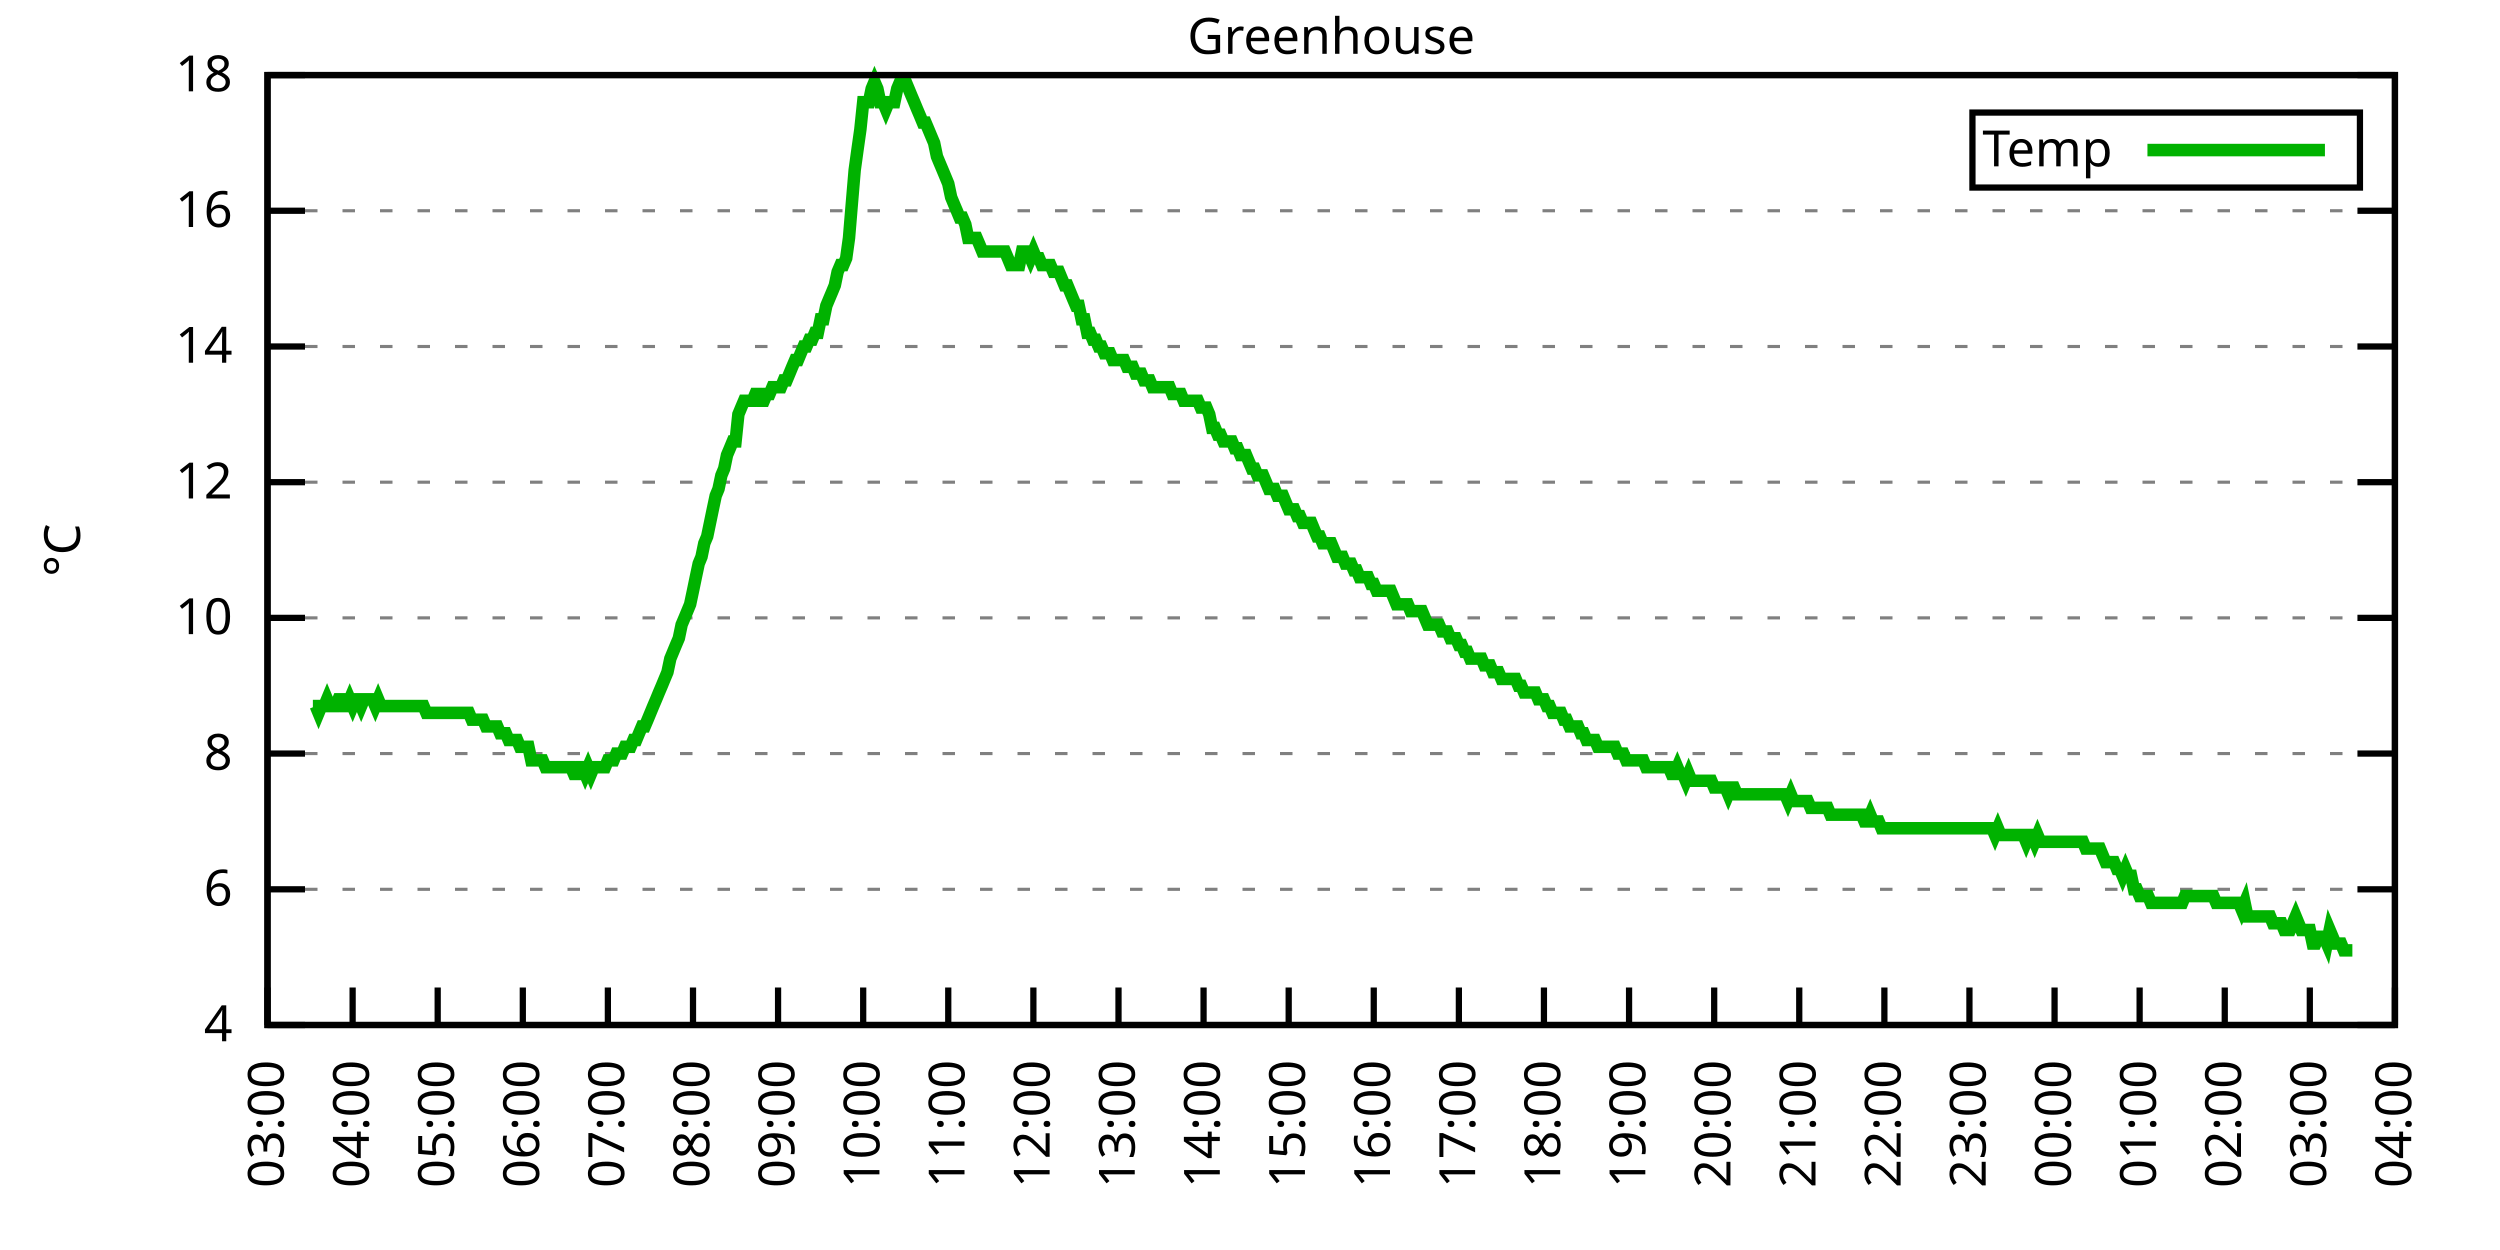
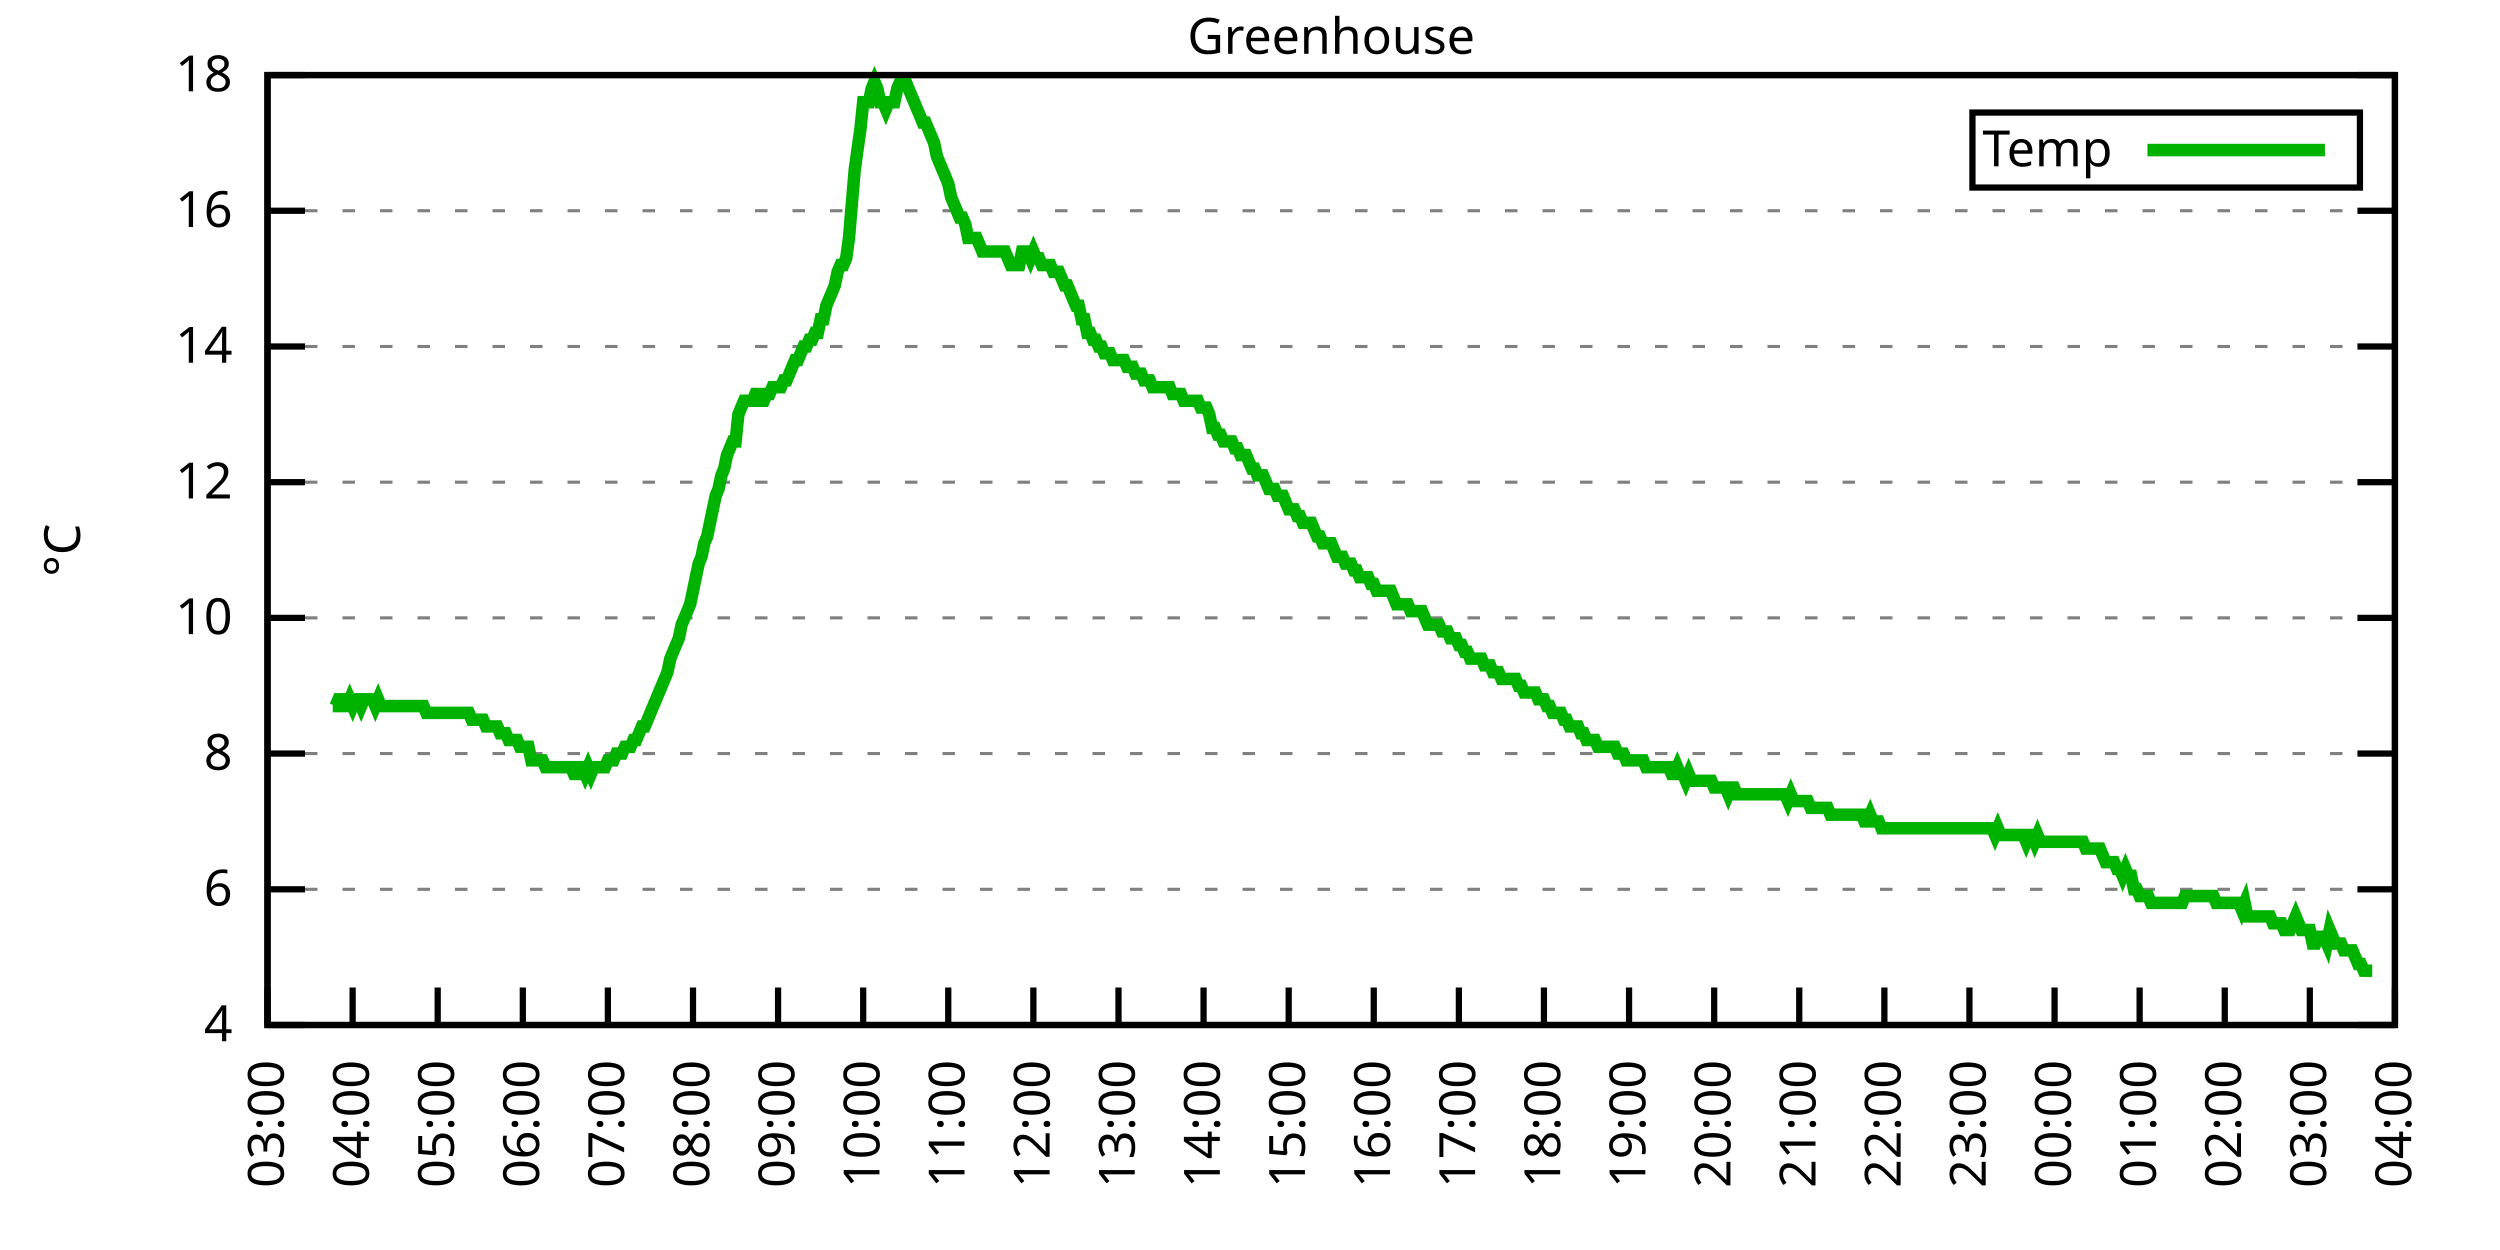
<svg xmlns="http://www.w3.org/2000/svg" xmlns:xlink="http://www.w3.org/1999/xlink" width="400" height="200" viewBox="0 0 400 200">
  <g id="gnuplot_canvas">
    <rect x="0" y="0" width="400" height="200" fill="none" />
    <defs>
      <circle id="gpDot" r="0.5" stroke-width="0.5" stroke="currentColor" />
      <path id="gpPt0" stroke-width="0.333" stroke="currentColor" d="M-1,0 h2 M0,-1 v2" />
      <path id="gpPt1" stroke-width="0.333" stroke="currentColor" d="M-1,-1 L1,1 M1,-1 L-1,1" />
      <path id="gpPt2" stroke-width="0.333" stroke="currentColor" d="M-1,0 L1,0 M0,-1 L0,1 M-1,-1 L1,1 M-1,1 L1,-1" />
      <rect id="gpPt3" stroke-width="0.333" stroke="currentColor" x="-1" y="-1" width="2" height="2" />
      <rect id="gpPt4" stroke-width="0.333" stroke="currentColor" fill="currentColor" x="-1" y="-1" width="2" height="2" />
      <circle id="gpPt5" stroke-width="0.333" stroke="currentColor" cx="0" cy="0" r="1" />
      <use xlink:href="#gpPt5" id="gpPt6" fill="currentColor" stroke="none" />
      <path id="gpPt7" stroke-width="0.333" stroke="currentColor" d="M0,-1.33 L-1.33,0.67 L1.33,0.67 z" />
      <use xlink:href="#gpPt7" id="gpPt8" fill="currentColor" stroke="none" />
      <use xlink:href="#gpPt7" id="gpPt9" stroke="currentColor" transform="rotate(180)" />
      <use xlink:href="#gpPt9" id="gpPt10" fill="currentColor" stroke="none" />
      <use xlink:href="#gpPt3" id="gpPt11" stroke="currentColor" transform="rotate(45)" />
      <use xlink:href="#gpPt11" id="gpPt12" fill="currentColor" stroke="none" />
      <path id="gpPt13" stroke-width="0.333" stroke="currentColor" d="M0,1.330 L1.265,0.411 L0.782,-1.067 L-0.782,-1.076 L-1.265,0.411 z" />
      <use xlink:href="#gpPt13" id="gpPt14" fill="currentColor" stroke="none" />
      <filter id="textbox" filterUnits="objectBoundingBox" x="0" y="0" height="1" width="1">
        <feFlood flood-color="white" flood-opacity="1" result="bgnd" />
        <feComposite in="SourceGraphic" in2="bgnd" operator="atop" />
      </filter>
      <filter id="greybox" filterUnits="objectBoundingBox" x="0" y="0" height="1" width="1">
        <feFlood flood-color="lightgrey" flood-opacity="1" result="grey" />
        <feComposite in="SourceGraphic" in2="grey" operator="atop" />
      </filter>
    </defs>
    <g fill="none" color="white" stroke="currentColor" stroke-width="1.00" stroke-linecap="butt" stroke-linejoin="miter">
</g>
    <g fill="none" color="black" stroke="currentColor" stroke-width="1.00" stroke-linecap="butt" stroke-linejoin="miter">
      <g stroke="none" shape-rendering="crispEdges">
        <polygon fill="rgb(255, 255, 255)" points="42.80,164.00 383.18,164.00 383.18,12.02 42.80,12.02 " />
      </g>
    </g>
    <g fill="none" color="black" stroke="currentColor" stroke-width="1.00" stroke-linecap="butt" stroke-linejoin="miter">
</g>
    <g fill="none" color="black" stroke="black" stroke-width="0.50" stroke-linecap="butt" stroke-linejoin="miter">
</g>
    <g fill="none" color="gray" stroke="currentColor" stroke-width="0.50" stroke-linecap="butt" stroke-linejoin="miter">
      <path stroke="gray" stroke-dasharray="2,4" class="gridline" d="M42.80,164.00 L383.19,164.00  " />
    </g>
    <g fill="none" color="gray" stroke="gray" stroke-width="1.00" stroke-linecap="butt" stroke-linejoin="miter">
</g>
    <g fill="none" color="black" stroke="currentColor" stroke-width="1.00" stroke-linecap="butt" stroke-linejoin="miter">
      <path stroke="black" d="M42.80,164.00 L48.80,164.00 M383.19,164.00 L377.19,164.00  " />
      <g transform="translate(37.20,166.60)" stroke="none" fill="black" font-family="Sans" font-size="8.00" text-anchor="end">
        <text>
          <tspan font-family="Sans"> 4</tspan>
        </text>
      </g>
    </g>
    <g fill="none" color="black" stroke="currentColor" stroke-width="1.00" stroke-linecap="butt" stroke-linejoin="miter">
</g>
    <g fill="none" color="black" stroke="black" stroke-width="0.50" stroke-linecap="butt" stroke-linejoin="miter">
</g>
    <g fill="none" color="gray" stroke="currentColor" stroke-width="0.50" stroke-linecap="butt" stroke-linejoin="miter">
      <path stroke="gray" stroke-dasharray="2,4" class="gridline" d="M42.80,142.29 L383.19,142.29  " />
    </g>
    <g fill="none" color="gray" stroke="gray" stroke-width="1.00" stroke-linecap="butt" stroke-linejoin="miter">
</g>
    <g fill="none" color="black" stroke="currentColor" stroke-width="1.00" stroke-linecap="butt" stroke-linejoin="miter">
      <path stroke="black" d="M42.80,142.29 L48.80,142.29 M383.19,142.29 L377.19,142.29  " />
      <g transform="translate(37.20,144.89)" stroke="none" fill="black" font-family="Sans" font-size="8.00" text-anchor="end">
        <text>
          <tspan font-family="Sans"> 6</tspan>
        </text>
      </g>
    </g>
    <g fill="none" color="black" stroke="currentColor" stroke-width="1.00" stroke-linecap="butt" stroke-linejoin="miter">
</g>
    <g fill="none" color="black" stroke="black" stroke-width="0.50" stroke-linecap="butt" stroke-linejoin="miter">
</g>
    <g fill="none" color="gray" stroke="currentColor" stroke-width="0.50" stroke-linecap="butt" stroke-linejoin="miter">
      <path stroke="gray" stroke-dasharray="2,4" class="gridline" d="M42.80,120.57 L383.19,120.57  " />
    </g>
    <g fill="none" color="gray" stroke="gray" stroke-width="1.00" stroke-linecap="butt" stroke-linejoin="miter">
</g>
    <g fill="none" color="black" stroke="currentColor" stroke-width="1.00" stroke-linecap="butt" stroke-linejoin="miter">
      <path stroke="black" d="M42.80,120.57 L48.80,120.57 M383.19,120.57 L377.19,120.57  " />
      <g transform="translate(37.20,123.17)" stroke="none" fill="black" font-family="Sans" font-size="8.00" text-anchor="end">
        <text>
          <tspan font-family="Sans"> 8</tspan>
        </text>
      </g>
    </g>
    <g fill="none" color="black" stroke="currentColor" stroke-width="1.00" stroke-linecap="butt" stroke-linejoin="miter">
</g>
    <g fill="none" color="black" stroke="black" stroke-width="0.50" stroke-linecap="butt" stroke-linejoin="miter">
</g>
    <g fill="none" color="gray" stroke="currentColor" stroke-width="0.50" stroke-linecap="butt" stroke-linejoin="miter">
      <path stroke="gray" stroke-dasharray="2,4" class="gridline" d="M42.80,98.86 L383.19,98.86  " />
    </g>
    <g fill="none" color="gray" stroke="gray" stroke-width="1.00" stroke-linecap="butt" stroke-linejoin="miter">
</g>
    <g fill="none" color="black" stroke="currentColor" stroke-width="1.00" stroke-linecap="butt" stroke-linejoin="miter">
      <path stroke="black" d="M42.80,98.86 L48.80,98.86 M383.19,98.86 L377.19,98.86  " />
      <g transform="translate(37.20,101.46)" stroke="none" fill="black" font-family="Sans" font-size="8.00" text-anchor="end">
        <text>
          <tspan font-family="Sans"> 10</tspan>
        </text>
      </g>
    </g>
    <g fill="none" color="black" stroke="currentColor" stroke-width="1.00" stroke-linecap="butt" stroke-linejoin="miter">
</g>
    <g fill="none" color="black" stroke="black" stroke-width="0.50" stroke-linecap="butt" stroke-linejoin="miter">
</g>
    <g fill="none" color="gray" stroke="currentColor" stroke-width="0.50" stroke-linecap="butt" stroke-linejoin="miter">
      <path stroke="gray" stroke-dasharray="2,4" class="gridline" d="M42.80,77.15 L383.19,77.15  " />
    </g>
    <g fill="none" color="gray" stroke="gray" stroke-width="1.00" stroke-linecap="butt" stroke-linejoin="miter">
</g>
    <g fill="none" color="black" stroke="currentColor" stroke-width="1.00" stroke-linecap="butt" stroke-linejoin="miter">
      <path stroke="black" d="M42.80,77.15 L48.80,77.15 M383.19,77.15 L377.19,77.15  " />
      <g transform="translate(37.20,79.75)" stroke="none" fill="black" font-family="Sans" font-size="8.00" text-anchor="end">
        <text>
          <tspan font-family="Sans"> 12</tspan>
        </text>
      </g>
    </g>
    <g fill="none" color="black" stroke="currentColor" stroke-width="1.00" stroke-linecap="butt" stroke-linejoin="miter">
</g>
    <g fill="none" color="black" stroke="black" stroke-width="0.50" stroke-linecap="butt" stroke-linejoin="miter">
</g>
    <g fill="none" color="gray" stroke="currentColor" stroke-width="0.50" stroke-linecap="butt" stroke-linejoin="miter">
      <path stroke="gray" stroke-dasharray="2,4" class="gridline" d="M42.80,55.44 L383.19,55.44  " />
    </g>
    <g fill="none" color="gray" stroke="gray" stroke-width="1.00" stroke-linecap="butt" stroke-linejoin="miter">
</g>
    <g fill="none" color="black" stroke="currentColor" stroke-width="1.00" stroke-linecap="butt" stroke-linejoin="miter">
      <path stroke="black" d="M42.80,55.44 L48.80,55.44 M383.19,55.44 L377.19,55.44  " />
      <g transform="translate(37.20,58.04)" stroke="none" fill="black" font-family="Sans" font-size="8.00" text-anchor="end">
        <text>
          <tspan font-family="Sans"> 14</tspan>
        </text>
      </g>
    </g>
    <g fill="none" color="black" stroke="currentColor" stroke-width="1.00" stroke-linecap="butt" stroke-linejoin="miter">
</g>
    <g fill="none" color="black" stroke="black" stroke-width="0.50" stroke-linecap="butt" stroke-linejoin="miter">
</g>
    <g fill="none" color="gray" stroke="currentColor" stroke-width="0.50" stroke-linecap="butt" stroke-linejoin="miter">
      <path stroke="gray" stroke-dasharray="2,4" class="gridline" d="M42.80,33.72 L383.19,33.72  " />
    </g>
    <g fill="none" color="gray" stroke="gray" stroke-width="1.00" stroke-linecap="butt" stroke-linejoin="miter">
</g>
    <g fill="none" color="black" stroke="currentColor" stroke-width="1.00" stroke-linecap="butt" stroke-linejoin="miter">
      <path stroke="black" d="M42.80,33.72 L48.80,33.72 M383.19,33.72 L377.19,33.72  " />
      <g transform="translate(37.20,36.32)" stroke="none" fill="black" font-family="Sans" font-size="8.00" text-anchor="end">
        <text>
          <tspan font-family="Sans"> 16</tspan>
        </text>
      </g>
    </g>
    <g fill="none" color="black" stroke="currentColor" stroke-width="1.00" stroke-linecap="butt" stroke-linejoin="miter">
</g>
    <g fill="none" color="black" stroke="black" stroke-width="0.50" stroke-linecap="butt" stroke-linejoin="miter">
</g>
    <g fill="none" color="gray" stroke="currentColor" stroke-width="0.50" stroke-linecap="butt" stroke-linejoin="miter">
      <path stroke="gray" stroke-dasharray="2,4" class="gridline" d="M42.80,12.01 L383.19,12.01  " />
    </g>
    <g fill="none" color="gray" stroke="gray" stroke-width="1.00" stroke-linecap="butt" stroke-linejoin="miter">
</g>
    <g fill="none" color="black" stroke="currentColor" stroke-width="1.00" stroke-linecap="butt" stroke-linejoin="miter">
      <path stroke="black" d="M42.80,12.01 L48.80,12.01 M383.19,12.01 L377.19,12.01  " />
      <g transform="translate(37.20,14.61)" stroke="none" fill="black" font-family="Sans" font-size="8.00" text-anchor="end">
        <text>
          <tspan font-family="Sans"> 18</tspan>
        </text>
      </g>
    </g>
    <g fill="none" color="black" stroke="currentColor" stroke-width="1.00" stroke-linecap="butt" stroke-linejoin="miter">
      <path stroke="black" d="M42.80,164.00 L42.80,158.00  " />
      <g transform="translate(45.40,169.60) rotate(270.00)" stroke="none" fill="black" font-family="Sans" font-size="8.00" text-anchor="end">
        <text>
          <tspan font-family="Sans">03:00</tspan>
        </text>
      </g>
    </g>
    <g fill="none" color="black" stroke="currentColor" stroke-width="1.00" stroke-linecap="butt" stroke-linejoin="miter">
      <path stroke="black" d="M56.42,164.00 L56.42,158.00  " />
      <g transform="translate(59.02,169.60) rotate(270.00)" stroke="none" fill="black" font-family="Sans" font-size="8.00" text-anchor="end">
        <text>
          <tspan font-family="Sans">04:00</tspan>
        </text>
      </g>
    </g>
    <g fill="none" color="black" stroke="currentColor" stroke-width="1.00" stroke-linecap="butt" stroke-linejoin="miter">
      <path stroke="black" d="M70.03,164.00 L70.03,158.00  " />
      <g transform="translate(72.63,169.60) rotate(270.00)" stroke="none" fill="black" font-family="Sans" font-size="8.00" text-anchor="end">
        <text>
          <tspan font-family="Sans">05:00</tspan>
        </text>
      </g>
    </g>
    <g fill="none" color="black" stroke="currentColor" stroke-width="1.00" stroke-linecap="butt" stroke-linejoin="miter">
      <path stroke="black" d="M83.65,164.00 L83.65,158.00  " />
      <g transform="translate(86.25,169.60) rotate(270.00)" stroke="none" fill="black" font-family="Sans" font-size="8.00" text-anchor="end">
        <text>
          <tspan font-family="Sans">06:00</tspan>
        </text>
      </g>
    </g>
    <g fill="none" color="black" stroke="currentColor" stroke-width="1.00" stroke-linecap="butt" stroke-linejoin="miter">
      <path stroke="black" d="M97.26,164.00 L97.26,158.00  " />
      <g transform="translate(99.86,169.60) rotate(270.00)" stroke="none" fill="black" font-family="Sans" font-size="8.00" text-anchor="end">
        <text>
          <tspan font-family="Sans">07:00</tspan>
        </text>
      </g>
    </g>
    <g fill="none" color="black" stroke="currentColor" stroke-width="1.00" stroke-linecap="butt" stroke-linejoin="miter">
      <path stroke="black" d="M110.88,164.00 L110.88,158.00  " />
      <g transform="translate(113.48,169.60) rotate(270.00)" stroke="none" fill="black" font-family="Sans" font-size="8.00" text-anchor="end">
        <text>
          <tspan font-family="Sans">08:00</tspan>
        </text>
      </g>
    </g>
    <g fill="none" color="black" stroke="currentColor" stroke-width="1.00" stroke-linecap="butt" stroke-linejoin="miter">
      <path stroke="black" d="M124.49,164.00 L124.49,158.00  " />
      <g transform="translate(127.09,169.60) rotate(270.00)" stroke="none" fill="black" font-family="Sans" font-size="8.00" text-anchor="end">
        <text>
          <tspan font-family="Sans">09:00</tspan>
        </text>
      </g>
    </g>
    <g fill="none" color="black" stroke="currentColor" stroke-width="1.00" stroke-linecap="butt" stroke-linejoin="miter">
      <path stroke="black" d="M138.11,164.00 L138.11,158.00  " />
      <g transform="translate(140.71,169.60) rotate(270.00)" stroke="none" fill="black" font-family="Sans" font-size="8.00" text-anchor="end">
        <text>
          <tspan font-family="Sans">10:00</tspan>
        </text>
      </g>
    </g>
    <g fill="none" color="black" stroke="currentColor" stroke-width="1.00" stroke-linecap="butt" stroke-linejoin="miter">
      <path stroke="black" d="M151.72,164.00 L151.72,158.00  " />
      <g transform="translate(154.32,169.60) rotate(270.00)" stroke="none" fill="black" font-family="Sans" font-size="8.00" text-anchor="end">
        <text>
          <tspan font-family="Sans">11:00</tspan>
        </text>
      </g>
    </g>
    <g fill="none" color="black" stroke="currentColor" stroke-width="1.00" stroke-linecap="butt" stroke-linejoin="miter">
      <path stroke="black" d="M165.34,164.00 L165.34,158.00  " />
      <g transform="translate(167.94,169.60) rotate(270.00)" stroke="none" fill="black" font-family="Sans" font-size="8.00" text-anchor="end">
        <text>
          <tspan font-family="Sans">12:00</tspan>
        </text>
      </g>
    </g>
    <g fill="none" color="black" stroke="currentColor" stroke-width="1.00" stroke-linecap="butt" stroke-linejoin="miter">
      <path stroke="black" d="M178.96,164.00 L178.96,158.00  " />
      <g transform="translate(181.56,169.60) rotate(270.00)" stroke="none" fill="black" font-family="Sans" font-size="8.00" text-anchor="end">
        <text>
          <tspan font-family="Sans">13:00</tspan>
        </text>
      </g>
    </g>
    <g fill="none" color="black" stroke="currentColor" stroke-width="1.00" stroke-linecap="butt" stroke-linejoin="miter">
      <path stroke="black" d="M192.57,164.00 L192.57,158.00  " />
      <g transform="translate(195.17,169.60) rotate(270.00)" stroke="none" fill="black" font-family="Sans" font-size="8.00" text-anchor="end">
        <text>
          <tspan font-family="Sans">14:00</tspan>
        </text>
      </g>
    </g>
    <g fill="none" color="black" stroke="currentColor" stroke-width="1.00" stroke-linecap="butt" stroke-linejoin="miter">
      <path stroke="black" d="M206.19,164.00 L206.19,158.00  " />
      <g transform="translate(208.79,169.60) rotate(270.00)" stroke="none" fill="black" font-family="Sans" font-size="8.00" text-anchor="end">
        <text>
          <tspan font-family="Sans">15:00</tspan>
        </text>
      </g>
    </g>
    <g fill="none" color="black" stroke="currentColor" stroke-width="1.00" stroke-linecap="butt" stroke-linejoin="miter">
      <path stroke="black" d="M219.80,164.00 L219.80,158.00  " />
      <g transform="translate(222.40,169.60) rotate(270.00)" stroke="none" fill="black" font-family="Sans" font-size="8.00" text-anchor="end">
        <text>
          <tspan font-family="Sans">16:00</tspan>
        </text>
      </g>
    </g>
    <g fill="none" color="black" stroke="currentColor" stroke-width="1.00" stroke-linecap="butt" stroke-linejoin="miter">
      <path stroke="black" d="M233.42,164.00 L233.42,158.00  " />
      <g transform="translate(236.02,169.60) rotate(270.00)" stroke="none" fill="black" font-family="Sans" font-size="8.00" text-anchor="end">
        <text>
          <tspan font-family="Sans">17:00</tspan>
        </text>
      </g>
    </g>
    <g fill="none" color="black" stroke="currentColor" stroke-width="1.00" stroke-linecap="butt" stroke-linejoin="miter">
      <path stroke="black" d="M247.03,164.00 L247.03,158.00  " />
      <g transform="translate(249.63,169.60) rotate(270.00)" stroke="none" fill="black" font-family="Sans" font-size="8.00" text-anchor="end">
        <text>
          <tspan font-family="Sans">18:00</tspan>
        </text>
      </g>
    </g>
    <g fill="none" color="black" stroke="currentColor" stroke-width="1.00" stroke-linecap="butt" stroke-linejoin="miter">
      <path stroke="black" d="M260.65,164.00 L260.65,158.00  " />
      <g transform="translate(263.25,169.60) rotate(270.00)" stroke="none" fill="black" font-family="Sans" font-size="8.00" text-anchor="end">
        <text>
          <tspan font-family="Sans">19:00</tspan>
        </text>
      </g>
    </g>
    <g fill="none" color="black" stroke="currentColor" stroke-width="1.00" stroke-linecap="butt" stroke-linejoin="miter">
      <path stroke="black" d="M274.27,164.00 L274.27,158.00  " />
      <g transform="translate(276.87,169.60) rotate(270.00)" stroke="none" fill="black" font-family="Sans" font-size="8.00" text-anchor="end">
        <text>
          <tspan font-family="Sans">20:00</tspan>
        </text>
      </g>
    </g>
    <g fill="none" color="black" stroke="currentColor" stroke-width="1.00" stroke-linecap="butt" stroke-linejoin="miter">
      <path stroke="black" d="M287.88,164.00 L287.88,158.00  " />
      <g transform="translate(290.48,169.60) rotate(270.00)" stroke="none" fill="black" font-family="Sans" font-size="8.00" text-anchor="end">
        <text>
          <tspan font-family="Sans">21:00</tspan>
        </text>
      </g>
    </g>
    <g fill="none" color="black" stroke="currentColor" stroke-width="1.00" stroke-linecap="butt" stroke-linejoin="miter">
      <path stroke="black" d="M301.50,164.00 L301.50,158.00  " />
      <g transform="translate(304.10,169.60) rotate(270.00)" stroke="none" fill="black" font-family="Sans" font-size="8.00" text-anchor="end">
        <text>
          <tspan font-family="Sans">22:00</tspan>
        </text>
      </g>
    </g>
    <g fill="none" color="black" stroke="currentColor" stroke-width="1.00" stroke-linecap="butt" stroke-linejoin="miter">
      <path stroke="black" d="M315.11,164.00 L315.11,158.00  " />
      <g transform="translate(317.71,169.60) rotate(270.00)" stroke="none" fill="black" font-family="Sans" font-size="8.00" text-anchor="end">
        <text>
          <tspan font-family="Sans">23:00</tspan>
        </text>
      </g>
    </g>
    <g fill="none" color="black" stroke="currentColor" stroke-width="1.00" stroke-linecap="butt" stroke-linejoin="miter">
      <path stroke="black" d="M328.73,164.00 L328.73,158.00  " />
      <g transform="translate(331.33,169.60) rotate(270.00)" stroke="none" fill="black" font-family="Sans" font-size="8.00" text-anchor="end">
        <text>
          <tspan font-family="Sans">00:00</tspan>
        </text>
      </g>
    </g>
    <g fill="none" color="black" stroke="currentColor" stroke-width="1.00" stroke-linecap="butt" stroke-linejoin="miter">
      <path stroke="black" d="M342.34,164.00 L342.34,158.00  " />
      <g transform="translate(344.94,169.60) rotate(270.00)" stroke="none" fill="black" font-family="Sans" font-size="8.00" text-anchor="end">
        <text>
          <tspan font-family="Sans">01:00</tspan>
        </text>
      </g>
    </g>
    <g fill="none" color="black" stroke="currentColor" stroke-width="1.00" stroke-linecap="butt" stroke-linejoin="miter">
      <path stroke="black" d="M355.96,164.00 L355.96,158.00  " />
      <g transform="translate(358.56,169.60) rotate(270.00)" stroke="none" fill="black" font-family="Sans" font-size="8.00" text-anchor="end">
        <text>
          <tspan font-family="Sans">02:00</tspan>
        </text>
      </g>
    </g>
    <g fill="none" color="black" stroke="currentColor" stroke-width="1.00" stroke-linecap="butt" stroke-linejoin="miter">
      <path stroke="black" d="M369.57,164.00 L369.57,158.00  " />
      <g transform="translate(372.17,169.60) rotate(270.00)" stroke="none" fill="black" font-family="Sans" font-size="8.00" text-anchor="end">
        <text>
          <tspan font-family="Sans">03:00</tspan>
        </text>
      </g>
    </g>
    <g fill="none" color="black" stroke="currentColor" stroke-width="1.00" stroke-linecap="butt" stroke-linejoin="miter">
      <path stroke="black" d="M383.19,164.00 L383.19,158.00  " />
      <g transform="translate(385.79,169.60) rotate(270.00)" stroke="none" fill="black" font-family="Sans" font-size="8.00" text-anchor="end">
        <text>
          <tspan font-family="Sans">04:00</tspan>
        </text>
      </g>
    </g>
    <g fill="none" color="black" stroke="currentColor" stroke-width="1.00" stroke-linecap="butt" stroke-linejoin="miter">
</g>
    <g fill="none" color="black" stroke="currentColor" stroke-width="1.00" stroke-linecap="butt" stroke-linejoin="miter">
      <path stroke="black" d="M42.80,12.01 L42.80,164.00 L383.19,164.00 L383.19,12.01 L42.80,12.01 Z  " />
    </g>
    <g fill="none" color="black" stroke="currentColor" stroke-width="1.00" stroke-linecap="butt" stroke-linejoin="miter">
</g>
    <g fill="none" color="black" stroke="currentColor" stroke-width="1.00" stroke-linecap="butt" stroke-linejoin="miter">
      <path stroke="black" d="M315.59,30.01 L315.59,18.01 L377.59,18.01 L377.59,30.01 L315.59,30.01 Z  " />
    </g>
    <g id="Greenhouse_plot_1">
      <g fill="none" color="white" stroke="black" stroke-width="2.00" stroke-linecap="butt" stroke-linejoin="miter">
</g>
      <g fill="none" color="black" stroke="currentColor" stroke-width="2.00" stroke-linecap="butt" stroke-linejoin="miter">
        <g transform="translate(337.99,26.61)" stroke="none" fill="black" font-family="Sans" font-size="8.00" text-anchor="end">
          <text>
            <tspan font-family="Sans">Temp</tspan>
          </text>
        </g>
      </g>
      <g fill="none" color="black" stroke="currentColor" stroke-width="2.00" stroke-linecap="butt" stroke-linejoin="miter">
-         <path stroke="rgb(  0, 178,   0)" d="M343.59,24.01 L371.99,24.01 M50.06,112.97 L50.52,112.97 L50.97,114.06 L51.42,112.97 L51.88,112.97 L52.33,111.89   L52.78,112.97 L53.24,112.97 L53.69,112.97 L54.15,111.89 L54.60,111.89 L55.05,112.97 L55.51,112.97 L55.96,111.89   L56.42,112.97 L56.87,111.89 L57.32,111.89 L57.78,112.97 L58.23,111.89 L58.68,111.89 L59.14,111.89 L59.59,111.89   L60.05,112.97 L60.50,111.89 L60.95,112.97 L61.41,112.97 L61.86,112.97 L62.32,112.97 L62.77,112.97 L63.22,112.97   L63.68,112.97 L64.13,112.97 L64.58,112.97 L65.04,112.97 L65.49,112.97 L65.95,112.97 L66.40,112.97 L66.85,112.97   L67.31,112.97 L67.76,112.97 L68.22,114.06 L68.67,114.06 L69.12,114.06 L69.58,114.06 L70.03,114.06 L70.49,114.06   L70.94,114.06 L71.39,114.06 L71.85,114.06 L72.30,114.06 L72.75,114.06 L73.21,114.06 L73.66,114.06 L74.12,114.06   L74.57,114.06 L75.02,114.06 L75.48,115.15 L75.93,115.15 L76.39,115.15 L76.84,115.15 L77.29,115.15 L77.75,116.23   L78.20,116.23 L78.65,116.23 L79.11,116.23 L79.56,116.23 L80.02,117.32 L80.47,117.32 L80.92,117.32 L81.38,118.40   L81.83,118.40 L82.29,118.40 L82.74,118.40 L83.19,119.49 L83.65,119.49 L84.10,119.49 L84.55,119.49 L85.01,121.66   L85.46,121.66 L85.92,121.66 L86.37,121.66 L86.82,121.66 L87.28,122.75 L87.73,122.75 L88.19,122.75 L88.64,122.75   L89.09,122.75 L89.55,122.75 L90.00,122.75 L90.45,122.75 L90.91,122.75 L91.36,122.75 L91.82,123.83 L92.27,123.83   L92.72,122.75 L93.18,122.75 L93.63,123.83 L94.09,122.75 L94.54,123.83 L94.99,122.75 L95.45,122.75 L95.90,122.75   L96.35,122.75 L96.81,122.75 L97.26,121.66 L97.72,121.66 L98.17,121.66 L98.62,120.57 L99.08,120.57 L99.53,120.57   L99.99,119.49 L100.44,119.49 L100.89,119.49 L101.35,118.40 L101.80,118.40 L102.25,117.32 L102.71,116.23 L103.16,116.23   L103.62,115.15 L104.07,114.06 L104.52,112.97 L104.98,111.89 L105.43,110.80 L105.89,109.72 L106.34,108.63 L106.79,107.55   L107.25,105.38 L107.70,104.29 L108.15,103.20 L108.61,102.12 L109.06,99.95 L109.52,98.86 L109.97,97.78 L110.42,96.69   L110.88,94.52 L111.33,92.35 L111.79,90.18 L112.24,89.09 L112.69,86.92 L113.15,85.83 L113.60,83.66 L114.05,81.49   L114.51,79.32 L114.96,78.23 L115.42,76.06 L115.87,74.98 L116.32,72.81 L116.78,71.72 L117.23,70.63 L117.69,70.63   L118.14,66.29 L118.59,65.21 L119.05,64.12 L119.50,64.12 L119.96,64.12 L120.41,64.12 L120.86,63.04 L121.32,63.04   L121.77,64.12 L122.22,64.12 L122.68,63.04 L123.13,63.04 L123.59,61.95 L124.04,61.95 L124.49,61.95 L124.95,61.95   L125.40,60.86 L125.86,60.86 L126.31,59.78 L126.76,58.69 L127.22,57.61 L127.67,57.61 L128.12,56.52 L128.58,55.44   L129.03,55.44 L129.49,54.35 L129.94,54.35 L130.39,53.26 L130.85,53.26 L131.30,51.09 L131.76,51.09 L132.21,48.92   L132.66,47.84 L133.12,46.75 L133.57,45.66 L134.02,43.49 L134.48,42.41 L134.93,42.41 L135.39,41.32 L135.84,38.07   L136.29,32.64 L136.75,27.21 L137.20,23.95 L137.66,20.70 L138.11,16.35 L138.56,16.35 L139.02,16.35 L139.47,14.18   L139.92,13.10 L140.38,14.18 L140.83,16.35 L141.29,16.35 L141.74,17.44 L142.19,16.35 L142.65,16.35 L143.10,16.35   L143.56,14.18 L144.01,13.10 L144.46,13.10 L144.92,13.10 L145.37,14.18 L145.82,15.27 L146.28,16.35 L146.73,17.44   L147.19,18.52 L147.64,19.61 L148.09,19.61 L148.55,20.70 L149.00,21.78 L149.46,22.87 L149.91,25.04 L150.36,26.12   L150.82,27.21 L151.27,28.29 L151.72,29.38 L152.18,31.55 L152.63,32.64 L153.09,33.72 L153.54,34.81 L153.99,34.81   L154.45,35.89 L154.90,38.07 L155.36,38.07 L155.81,38.07 L156.26,38.07 L156.72,39.15 L157.17,40.24 L157.62,40.24   L158.08,40.24 L158.53,40.24 L158.99,40.24 L159.44,40.24 L159.89,40.24 L160.35,40.24 L160.80,40.24 L161.26,41.32   L161.71,42.41 L162.16,42.41 L162.62,42.41 L163.07,42.41 L163.52,40.24 L163.98,40.24 L164.43,40.24 L164.89,41.32   L165.34,40.24 L165.79,41.32 L166.25,41.32 L166.70,42.41 L167.16,42.41 L167.61,42.41 L168.06,42.41 L168.52,43.49   L168.97,43.49 L169.43,43.49 L169.88,44.58 L170.33,45.66 L170.79,45.66 L171.24,46.75 L171.69,47.84 L172.15,48.92   L172.60,48.92 L173.06,51.09 L173.51,51.09 L173.96,53.26 L174.42,53.26 L174.87,54.35 L175.33,54.35 L175.78,55.44   L176.23,55.44 L176.69,56.52 L177.14,56.52 L177.59,56.52 L178.05,57.61 L178.50,57.61 L178.96,57.61 L179.41,57.61   L179.86,57.61 L180.32,58.69 L180.77,58.69 L181.23,58.69 L181.68,59.78 L182.13,59.78 L182.59,59.78 L183.04,60.86   L183.49,60.86 L183.95,60.86 L184.40,61.95 L184.86,61.95 L185.31,61.95 L185.76,61.95 L186.22,61.95 L186.67,61.95   L187.13,61.95 L187.58,63.04 L188.03,63.04 L188.49,63.04 L188.94,63.04 L189.39,64.12 L189.85,64.12 L190.30,64.12   L190.76,64.12 L191.21,64.12 L191.66,64.12 L192.12,65.21 L192.57,65.21 L193.03,65.21 L193.48,66.29 L193.93,68.46   L194.39,68.46 L194.84,69.55 L195.29,69.55 L195.75,70.63 L196.20,70.63 L196.66,70.63 L197.11,70.63 L197.56,71.72   L198.02,71.72 L198.47,72.81 L198.93,72.81 L199.38,72.81 L199.83,73.89 L200.29,74.98 L200.74,74.98 L201.19,76.06   L201.65,76.06 L202.10,76.06 L202.56,77.15 L203.01,78.23 L203.46,78.23 L203.92,78.23 L204.37,79.32 L204.83,79.32   L205.28,79.32 L205.73,80.41 L206.19,81.49 L206.64,81.49 L207.09,81.49 L207.55,82.58 L208.00,82.58 L208.46,83.66   L208.91,83.66 L209.36,83.66 L209.82,83.66 L210.27,84.75 L210.73,85.83 L211.18,85.83 L211.63,86.92 L212.09,86.92   L212.54,86.92 L213.00,86.92 L213.45,88.00 L213.90,89.09 L214.36,89.09 L214.81,89.09 L215.26,90.18 L215.72,90.18   L216.17,90.18 L216.63,91.26 L217.08,91.26 L217.53,92.35 L217.99,92.35 L218.44,92.35 L218.90,92.35 L219.35,93.43   L219.80,93.43 L220.26,94.52 L220.71,94.52 L221.16,94.52 L221.62,94.52 L222.07,94.52 L222.53,94.52 L222.98,95.60   L223.43,96.69 L223.89,96.69 L224.34,96.69 L224.80,96.69 L225.25,96.69 L225.70,97.78 L226.16,97.78 L226.61,97.78   L227.06,97.78 L227.52,97.78 L227.97,98.86 L228.43,99.95 L228.88,99.95 L229.33,99.95 L229.79,99.95 L230.24,99.95   L230.70,101.03 L231.15,101.03 L231.60,101.03 L232.06,102.12 L232.51,102.12 L232.96,102.12 L233.42,103.20 L233.87,103.20   L234.33,104.29 L234.78,104.29 L235.23,105.38 L235.69,105.38 L236.14,105.38 L236.60,105.38 L237.05,105.38 L237.50,106.46   L237.96,106.46 L238.41,106.46 L238.86,107.55 L239.32,107.55 L239.77,107.55 L240.23,108.63 L240.68,108.63 L241.13,108.63   L241.59,108.63 L242.04,108.63 L242.50,108.63 L242.95,109.72 L243.40,109.72 L243.86,110.80 L244.31,110.80 L244.76,110.80   L245.22,110.80 L245.67,110.80 L246.13,111.89 L246.58,111.89 L247.03,111.89 L247.49,112.97 L247.94,112.97 L248.40,114.06   L248.85,114.06 L249.30,114.06 L249.76,114.06 L250.21,115.15 L250.66,115.15 L251.12,116.23 L251.57,116.23 L252.03,116.23   L252.48,116.23 L252.93,117.32 L253.39,117.32 L253.84,118.40 L254.30,118.40 L254.75,118.40 L255.20,118.40 L255.66,119.49   L256.11,119.49 L256.56,119.49 L257.02,119.49 L257.47,119.49 L257.93,119.49 L258.38,119.49 L258.83,120.57 L259.29,120.57   L259.74,120.57 L260.20,121.66 L260.65,121.66 L261.10,121.66 L261.56,121.66 L262.01,121.66 L262.47,121.66 L262.92,121.66   L263.37,122.75 L263.83,122.75 L264.28,122.75 L264.73,122.75 L265.19,122.75 L265.64,122.75 L266.10,122.75 L266.55,122.75   L267.00,122.75 L267.46,123.83 L267.91,123.83 L268.37,122.75 L268.82,123.83 L269.27,123.83 L269.73,124.92 L270.18,123.83   L270.63,124.92 L271.09,124.92 L271.54,124.92 L272.00,124.92 L272.45,124.92 L272.90,124.92 L273.36,124.92 L273.81,124.92   L274.27,126.00 L274.72,126.00 L275.17,126.00 L275.63,126.00 L276.08,126.00 L276.53,127.09 L276.99,126.00 L277.44,126.00   L277.90,127.09 L278.35,127.09 L278.80,127.09 L279.26,127.09 L279.71,127.09 L280.17,127.09 L280.62,127.09 L281.07,127.09   L281.53,127.09 L281.98,127.09 L282.43,127.09 L282.89,127.09 L283.34,127.09 L283.80,127.09 L284.25,127.09 L284.70,127.09   L285.16,127.09 L285.61,127.09 L286.07,128.17 L286.52,127.09 L286.97,128.17 L287.43,128.17 L287.88,128.17 L288.33,128.17   L288.79,128.17 L289.24,128.17 L289.70,129.26 L290.15,129.26 L290.60,129.26 L291.06,129.26 L291.51,129.26 L291.97,129.26   L292.42,129.26 L292.87,130.35 L293.33,130.35 L293.78,130.35 L294.23,130.35 L294.69,130.35 L295.14,130.35 L295.60,130.35   L296.05,130.35 L296.50,130.35 L296.96,130.35 L297.41,130.35 L297.87,130.35 L298.32,131.43 L298.77,131.43 L299.23,130.35   L299.68,131.43 L300.13,131.43 L300.59,131.43 L301.04,132.52 L301.50,132.52 L301.95,132.52 L302.40,132.52 L302.86,132.52   L303.31,132.52 L303.77,132.52 L304.22,132.52 L304.67,132.52 L305.13,132.52 L305.58,132.52 L306.03,132.52 L306.49,132.52   L306.94,132.52 L307.40,132.52 L307.85,132.52 L308.30,132.52 L308.76,132.52 L309.21,132.52 L309.67,132.52 L310.12,132.52   L310.57,132.52 L311.03,132.52 L311.48,132.52 L311.94,132.52 L312.39,132.52 L312.84,132.52 L313.30,132.52 L313.75,132.52   L314.20,132.52 L314.66,132.52 L315.11,132.52 L315.57,132.52 L316.02,132.52 L316.47,132.52 L316.93,132.52 L317.38,132.52   L317.84,132.52 L318.29,132.52 L318.74,132.52 L319.20,133.60 L319.65,132.52 L320.10,133.60 L320.56,133.60 L321.01,133.60   L321.47,133.60 L321.92,133.60 L322.37,133.60 L322.83,133.60 L323.28,133.60 L323.74,133.60 L324.19,134.69 L324.64,133.60   L325.10,133.60 L325.55,134.69 L326.00,133.60 L326.46,134.69 L326.91,134.69 L327.37,134.69 L327.82,134.69 L328.27,134.69   L328.73,134.69 L329.18,134.69 L329.64,134.69 L330.09,134.69 L330.54,134.69 L331.00,134.69 L331.45,134.69 L331.90,134.69   L332.36,134.69 L332.81,134.69 L333.27,134.69 L333.72,135.77 L334.17,135.77 L334.63,135.77 L335.08,135.77 L335.54,135.77   L335.99,135.77 L336.44,136.86 L336.90,137.94 L337.35,137.94 L337.80,137.94 L338.26,137.94 L338.71,139.03 L339.17,139.03   L339.62,140.12 L340.07,139.03 L340.53,140.12 L340.98,140.12 L341.44,142.29 L341.89,142.29 L342.34,143.37 L342.80,143.37   L343.25,143.37 L343.70,143.37 L344.16,144.46 L344.61,144.46 L345.07,144.46 L345.52,144.46 L345.97,144.46 L346.43,144.46   L346.88,144.46 L347.34,144.46 L347.79,144.46 L348.24,144.46 L348.70,144.46 L349.15,144.46 L349.60,143.37 L350.06,143.37   L350.51,143.37 L350.97,143.37 L351.42,143.37 L351.87,143.37 L352.33,143.37 L352.78,143.37 L353.24,143.37 L353.69,143.37   L354.14,143.37 L354.60,144.46 L355.05,144.46 L355.50,144.46 L355.96,144.46 L356.41,144.46 L356.87,144.46 L357.32,144.46   L357.77,144.46 L358.23,144.46 L358.68,145.54 L359.14,144.46 L359.59,146.63 L360.04,146.63 L360.50,146.63 L360.95,146.63   L361.41,146.63 L361.86,146.63 L362.31,146.63 L362.77,146.63 L363.22,146.63 L363.67,147.72 L364.13,147.72 L364.58,147.72   L365.04,147.72 L365.49,148.80 L365.94,148.80 L366.40,148.80 L366.85,147.72 L367.31,146.63 L367.76,147.72 L368.21,148.80   L368.67,148.80 L369.12,148.80 L369.57,148.80 L370.03,150.97 L370.48,150.97 L370.94,149.89 L371.39,149.89 L371.84,149.89   L372.30,150.97 L372.75,148.80 L373.21,149.89 L373.66,150.97 L374.11,150.97 L374.57,150.97 L375.02,152.06 L375.47,152.06   L375.93,152.06 L376.38,152.06  " />
+         <path stroke="rgb(  0, 178,   0)" d="M343.59,24.01 L371.99,24.01 M53.24,112.97 L53.69,112.97 L54.15,111.89 L54.60,111.89 L55.05,112.97 L55.51,112.97   L55.96,111.89 L56.42,112.97 L56.87,111.89 L57.32,111.89 L57.78,112.97 L58.23,111.89 L58.68,111.89 L59.14,111.89   L59.59,111.89 L60.05,112.97 L60.50,111.89 L60.95,112.97 L61.41,112.97 L61.86,112.97 L62.32,112.97 L62.77,112.97   L63.22,112.97 L63.68,112.97 L64.13,112.97 L64.58,112.97 L65.04,112.97 L65.49,112.97 L65.95,112.97 L66.40,112.97   L66.85,112.97 L67.31,112.97 L67.76,112.97 L68.22,114.06 L68.67,114.06 L69.12,114.06 L69.58,114.06 L70.03,114.06   L70.49,114.06 L70.94,114.06 L71.39,114.06 L71.85,114.06 L72.30,114.06 L72.75,114.06 L73.21,114.06 L73.66,114.06   L74.12,114.06 L74.57,114.06 L75.02,114.06 L75.48,115.15 L75.93,115.15 L76.39,115.15 L76.84,115.15 L77.29,115.15   L77.75,116.23 L78.20,116.23 L78.65,116.23 L79.11,116.23 L79.56,116.23 L80.02,117.32 L80.47,117.32 L80.92,117.32   L81.38,118.40 L81.83,118.40 L82.29,118.40 L82.74,118.40 L83.19,119.49 L83.65,119.49 L84.10,119.49 L84.55,119.49   L85.01,121.66 L85.46,121.66 L85.92,121.66 L86.37,121.66 L86.82,121.66 L87.28,122.75 L87.73,122.75 L88.19,122.75   L88.64,122.75 L89.09,122.75 L89.55,122.75 L90.00,122.75 L90.45,122.75 L90.91,122.75 L91.36,122.75 L91.82,123.83   L92.27,123.83 L92.72,122.75 L93.18,122.75 L93.63,123.83 L94.09,122.75 L94.54,123.83 L94.99,122.75 L95.45,122.75   L95.90,122.75 L96.35,122.75 L96.81,122.75 L97.26,121.66 L97.72,121.66 L98.17,121.66 L98.62,120.57 L99.08,120.57   L99.53,120.57 L99.99,119.49 L100.44,119.49 L100.89,119.49 L101.35,118.40 L101.80,118.40 L102.25,117.32 L102.71,116.23   L103.16,116.23 L103.62,115.15 L104.07,114.06 L104.52,112.97 L104.98,111.89 L105.43,110.80 L105.89,109.72 L106.34,108.63   L106.79,107.55 L107.25,105.38 L107.70,104.29 L108.15,103.20 L108.61,102.12 L109.06,99.95 L109.52,98.86 L109.97,97.78   L110.42,96.69 L110.88,94.52 L111.33,92.35 L111.79,90.18 L112.24,89.09 L112.69,86.92 L113.15,85.83 L113.60,83.66   L114.05,81.49 L114.51,79.32 L114.96,78.23 L115.42,76.06 L115.87,74.98 L116.32,72.81 L116.78,71.72 L117.23,70.63   L117.69,70.63 L118.14,66.29 L118.59,65.21 L119.05,64.12 L119.50,64.12 L119.96,64.12 L120.41,64.12 L120.86,63.04   L121.32,63.04 L121.77,64.12 L122.22,64.12 L122.68,63.04 L123.13,63.04 L123.59,61.95 L124.04,61.95 L124.49,61.95   L124.95,61.95 L125.40,60.86 L125.86,60.86 L126.31,59.78 L126.76,58.69 L127.22,57.61 L127.67,57.61 L128.12,56.52   L128.58,55.44 L129.03,55.44 L129.49,54.35 L129.94,54.35 L130.39,53.26 L130.85,53.26 L131.30,51.09 L131.76,51.09   L132.21,48.92 L132.66,47.84 L133.12,46.75 L133.57,45.66 L134.02,43.49 L134.48,42.41 L134.93,42.41 L135.39,41.32   L135.84,38.07 L136.29,32.64 L136.75,27.21 L137.20,23.95 L137.66,20.70 L138.11,16.35 L138.56,16.35 L139.02,16.35   L139.47,14.18 L139.92,13.10 L140.38,14.18 L140.83,16.35 L141.29,16.35 L141.74,17.44 L142.19,16.35 L142.65,16.35   L143.10,16.35 L143.56,14.18 L144.01,13.10 L144.46,13.10 L144.92,13.10 L145.37,14.18 L145.82,15.27 L146.28,16.35   L146.73,17.44 L147.19,18.52 L147.64,19.61 L148.09,19.61 L148.55,20.70 L149.00,21.78 L149.46,22.87 L149.91,25.04   L150.36,26.12 L150.82,27.21 L151.27,28.29 L151.72,29.38 L152.18,31.55 L152.63,32.64 L153.09,33.72 L153.54,34.81   L153.99,34.81 L154.45,35.89 L154.90,38.07 L155.36,38.07 L155.81,38.07 L156.26,38.07 L156.72,39.15 L157.17,40.24   L157.62,40.24 L158.08,40.24 L158.53,40.24 L158.99,40.24 L159.44,40.24 L159.89,40.24 L160.35,40.24 L160.80,40.24   L161.26,41.32 L161.71,42.41 L162.16,42.41 L162.62,42.41 L163.07,42.41 L163.52,40.24 L163.98,40.24 L164.43,40.24   L164.89,41.32 L165.34,40.24 L165.79,41.32 L166.25,41.32 L166.70,42.41 L167.16,42.41 L167.61,42.41 L168.06,42.41   L168.52,43.49 L168.97,43.49 L169.43,43.49 L169.88,44.58 L170.33,45.66 L170.79,45.66 L171.24,46.75 L171.69,47.84   L172.15,48.92 L172.60,48.92 L173.06,51.09 L173.51,51.09 L173.96,53.26 L174.42,53.26 L174.87,54.35 L175.33,54.35   L175.78,55.44 L176.23,55.44 L176.69,56.52 L177.14,56.52 L177.59,56.52 L178.05,57.61 L178.50,57.61 L178.96,57.61   L179.41,57.61 L179.86,57.61 L180.32,58.69 L180.77,58.69 L181.23,58.69 L181.68,59.78 L182.13,59.78 L182.59,59.78   L183.04,60.86 L183.49,60.86 L183.95,60.86 L184.40,61.95 L184.86,61.95 L185.31,61.95 L185.76,61.95 L186.22,61.95   L186.67,61.95 L187.13,61.95 L187.58,63.04 L188.03,63.04 L188.49,63.04 L188.94,63.04 L189.39,64.12 L189.85,64.12   L190.30,64.12 L190.76,64.12 L191.21,64.12 L191.66,64.12 L192.12,65.21 L192.57,65.21 L193.03,65.21 L193.48,66.29   L193.93,68.46 L194.39,68.46 L194.84,69.55 L195.29,69.55 L195.75,70.63 L196.20,70.63 L196.66,70.63 L197.11,70.63   L197.56,71.72 L198.02,71.72 L198.47,72.81 L198.93,72.81 L199.38,72.81 L199.83,73.89 L200.29,74.98 L200.74,74.98   L201.19,76.06 L201.65,76.06 L202.10,76.06 L202.56,77.15 L203.01,78.23 L203.46,78.23 L203.92,78.23 L204.37,79.32   L204.83,79.32 L205.28,79.32 L205.73,80.41 L206.19,81.49 L206.64,81.49 L207.09,81.49 L207.55,82.58 L208.00,82.58   L208.46,83.66 L208.91,83.66 L209.36,83.66 L209.82,83.66 L210.27,84.75 L210.73,85.83 L211.18,85.83 L211.63,86.92   L212.09,86.92 L212.54,86.92 L213.00,86.92 L213.45,88.00 L213.90,89.09 L214.36,89.09 L214.81,89.09 L215.26,90.18   L215.72,90.18 L216.17,90.18 L216.63,91.26 L217.08,91.26 L217.53,92.35 L217.99,92.35 L218.44,92.35 L218.90,92.35   L219.35,93.43 L219.80,93.43 L220.26,94.52 L220.71,94.52 L221.16,94.52 L221.62,94.52 L222.07,94.52 L222.53,94.52   L222.98,95.60 L223.43,96.69 L223.89,96.69 L224.34,96.69 L224.80,96.69 L225.25,96.69 L225.70,97.78 L226.16,97.78   L226.61,97.78 L227.06,97.78 L227.52,97.78 L227.97,98.86 L228.43,99.95 L228.88,99.95 L229.33,99.95 L229.79,99.95   L230.24,99.95 L230.70,101.03 L231.15,101.03 L231.60,101.03 L232.06,102.12 L232.51,102.12 L232.96,102.12 L233.42,103.20   L233.87,103.20 L234.33,104.29 L234.78,104.29 L235.23,105.38 L235.69,105.38 L236.14,105.38 L236.60,105.38 L237.05,105.38   L237.50,106.46 L237.96,106.46 L238.41,106.46 L238.86,107.55 L239.32,107.55 L239.77,107.55 L240.23,108.63 L240.68,108.63   L241.13,108.63 L241.59,108.63 L242.04,108.63 L242.50,108.63 L242.95,109.72 L243.40,109.72 L243.86,110.80 L244.31,110.80   L244.76,110.80 L245.22,110.80 L245.67,110.80 L246.13,111.89 L246.58,111.89 L247.03,111.89 L247.49,112.97 L247.94,112.97   L248.40,114.06 L248.85,114.06 L249.30,114.06 L249.76,114.06 L250.21,115.15 L250.66,115.15 L251.12,116.23 L251.57,116.23   L252.03,116.23 L252.48,116.23 L252.93,117.32 L253.39,117.32 L253.84,118.40 L254.30,118.40 L254.75,118.40 L255.20,118.40   L255.66,119.49 L256.11,119.49 L256.56,119.49 L257.02,119.49 L257.47,119.49 L257.93,119.49 L258.38,119.49 L258.83,120.57   L259.29,120.57 L259.74,120.57 L260.20,121.66 L260.65,121.66 L261.10,121.66 L261.56,121.66 L262.01,121.66 L262.47,121.66   L262.92,121.66 L263.37,122.75 L263.83,122.75 L264.28,122.75 L264.73,122.75 L265.19,122.75 L265.64,122.75 L266.10,122.75   L266.55,122.75 L267.00,122.75 L267.46,123.83 L267.91,123.83 L268.37,122.75 L268.82,123.83 L269.27,123.83 L269.73,124.92   L270.18,123.83 L270.63,124.92 L271.09,124.92 L271.54,124.92 L272.00,124.92 L272.45,124.92 L272.90,124.92 L273.36,124.92   L273.81,124.92 L274.27,126.00 L274.72,126.00 L275.17,126.00 L275.63,126.00 L276.08,126.00 L276.53,127.09 L276.99,126.00   L277.44,126.00 L277.90,127.09 L278.35,127.09 L278.80,127.09 L279.26,127.09 L279.71,127.09 L280.17,127.09 L280.62,127.09   L281.07,127.09 L281.53,127.09 L281.98,127.09 L282.43,127.09 L282.89,127.09 L283.34,127.09 L283.80,127.09 L284.25,127.09   L284.70,127.09 L285.16,127.09 L285.61,127.09 L286.07,128.17 L286.52,127.09 L286.97,128.17 L287.43,128.17 L287.88,128.17   L288.33,128.17 L288.79,128.17 L289.24,128.17 L289.70,129.26 L290.15,129.26 L290.60,129.26 L291.06,129.26 L291.51,129.26   L291.97,129.26 L292.42,129.26 L292.87,130.35 L293.33,130.35 L293.78,130.35 L294.23,130.35 L294.69,130.35 L295.14,130.35   L295.60,130.35 L296.05,130.35 L296.50,130.35 L296.96,130.35 L297.41,130.35 L297.87,130.35 L298.32,131.43 L298.77,131.43   L299.23,130.35 L299.68,131.43 L300.13,131.43 L300.59,131.43 L301.04,132.52 L301.50,132.52 L301.95,132.52 L302.40,132.52   L302.86,132.52 L303.31,132.52 L303.77,132.52 L304.22,132.52 L304.67,132.52 L305.13,132.52 L305.58,132.52 L306.03,132.52   L306.49,132.52 L306.94,132.52 L307.40,132.52 L307.85,132.52 L308.30,132.52 L308.76,132.52 L309.21,132.52 L309.67,132.52   L310.12,132.52 L310.57,132.52 L311.03,132.52 L311.48,132.52 L311.94,132.52 L312.39,132.52 L312.84,132.52 L313.30,132.52   L313.75,132.52 L314.20,132.52 L314.66,132.52 L315.11,132.52 L315.57,132.52 L316.02,132.52 L316.47,132.52 L316.93,132.52   L317.38,132.52 L317.84,132.52 L318.29,132.52 L318.74,132.52 L319.20,133.60 L319.65,132.52 L320.10,133.60 L320.56,133.60   L321.01,133.60 L321.47,133.60 L321.92,133.60 L322.37,133.60 L322.83,133.60 L323.28,133.60 L323.74,133.60 L324.19,134.69   L324.64,133.60 L325.10,133.60 L325.55,134.69 L326.00,133.60 L326.46,134.69 L326.91,134.69 L327.37,134.69 L327.82,134.69   L328.27,134.69 L328.73,134.69 L329.18,134.69 L329.64,134.69 L330.09,134.69 L330.54,134.69 L331.00,134.69 L331.45,134.69   L331.90,134.69 L332.36,134.69 L332.81,134.69 L333.27,134.69 L333.72,135.77 L334.17,135.77 L334.63,135.77 L335.08,135.77   L335.54,135.77 L335.99,135.77 L336.44,136.86 L336.90,137.94 L337.35,137.94 L337.80,137.94 L338.26,137.94 L338.71,139.03   L339.17,139.03 L339.62,140.12 L340.07,139.03 L340.53,140.12 L340.98,140.12 L341.44,142.29 L341.89,142.29 L342.34,143.37   L342.80,143.37 L343.25,143.37 L343.70,143.37 L344.16,144.46 L344.61,144.46 L345.07,144.46 L345.52,144.46 L345.97,144.46   L346.43,144.46 L346.88,144.46 L347.34,144.46 L347.79,144.46 L348.24,144.46 L348.70,144.46 L349.15,144.46 L349.60,143.37   L350.06,143.37 L350.51,143.37 L350.97,143.37 L351.42,143.37 L351.87,143.37 L352.33,143.37 L352.78,143.37 L353.24,143.37   L353.69,143.37 L354.14,143.37 L354.60,144.46 L355.05,144.46 L355.50,144.46 L355.96,144.46 L356.41,144.46 L356.87,144.46   L357.32,144.46 L357.77,144.46 L358.23,144.46 L358.68,145.54 L359.14,144.46 L359.59,146.63 L360.04,146.63 L360.50,146.63   L360.95,146.63 L361.41,146.63 L361.86,146.63 L362.31,146.63 L362.77,146.63 L363.22,146.63 L363.67,147.72 L364.13,147.72   L364.58,147.72 L365.04,147.72 L365.49,148.80 L365.94,148.80 L366.40,148.80 L366.85,147.72 L367.31,146.63 L367.76,147.72   L368.21,148.80 L368.67,148.80 L369.12,148.80 L369.57,148.80 L370.03,150.97 L370.48,150.97 L370.94,149.89 L371.39,149.89   L371.84,149.89 L372.30,150.97 L372.75,148.80 L373.21,149.89 L373.66,150.97 L374.11,150.97 L374.57,150.97 L375.02,152.06   L375.47,152.06 L375.93,152.06 L376.38,152.06 L376.84,153.14 L377.29,154.23 L377.74,154.23 L378.20,155.31 L378.65,155.31   L379.11,155.31 L379.56,155.31  " />
      </g>
    </g>
    <g fill="none" color="black" stroke="currentColor" stroke-width="2.00" stroke-linecap="butt" stroke-linejoin="miter">
</g>
    <g fill="none" color="black" stroke="black" stroke-width="1.00" stroke-linecap="butt" stroke-linejoin="miter">
</g>
    <g fill="none" color="black" stroke="currentColor" stroke-width="1.00" stroke-linecap="butt" stroke-linejoin="miter">
      <path stroke="black" d="M42.80,12.01 L42.80,164.00 L383.19,164.00 L383.19,12.01 L42.80,12.01 Z  " />
      <g transform="translate(12.80,88.01) rotate(270.00)" stroke="none" fill="black" font-family="Sans" font-size="8.00" text-anchor="middle">
        <text>
          <tspan font-family="Sans">°C</tspan>
        </text>
      </g>
    </g>
    <g fill="none" color="black" stroke="currentColor" stroke-width="1.00" stroke-linecap="butt" stroke-linejoin="miter">
</g>
    <g fill="none" color="black" stroke="currentColor" stroke-width="1.00" stroke-linecap="butt" stroke-linejoin="miter">
      <g transform="translate(212.99,8.61)" stroke="none" fill="black" font-family="Sans" font-size="8.00" text-anchor="middle">
        <text>
          <tspan font-family="Sans">Greenhouse</tspan>
        </text>
      </g>
    </g>
    <g fill="none" color="black" stroke="currentColor" stroke-width="1.00" stroke-linecap="butt" stroke-linejoin="miter">
</g>
  </g>
</svg>
